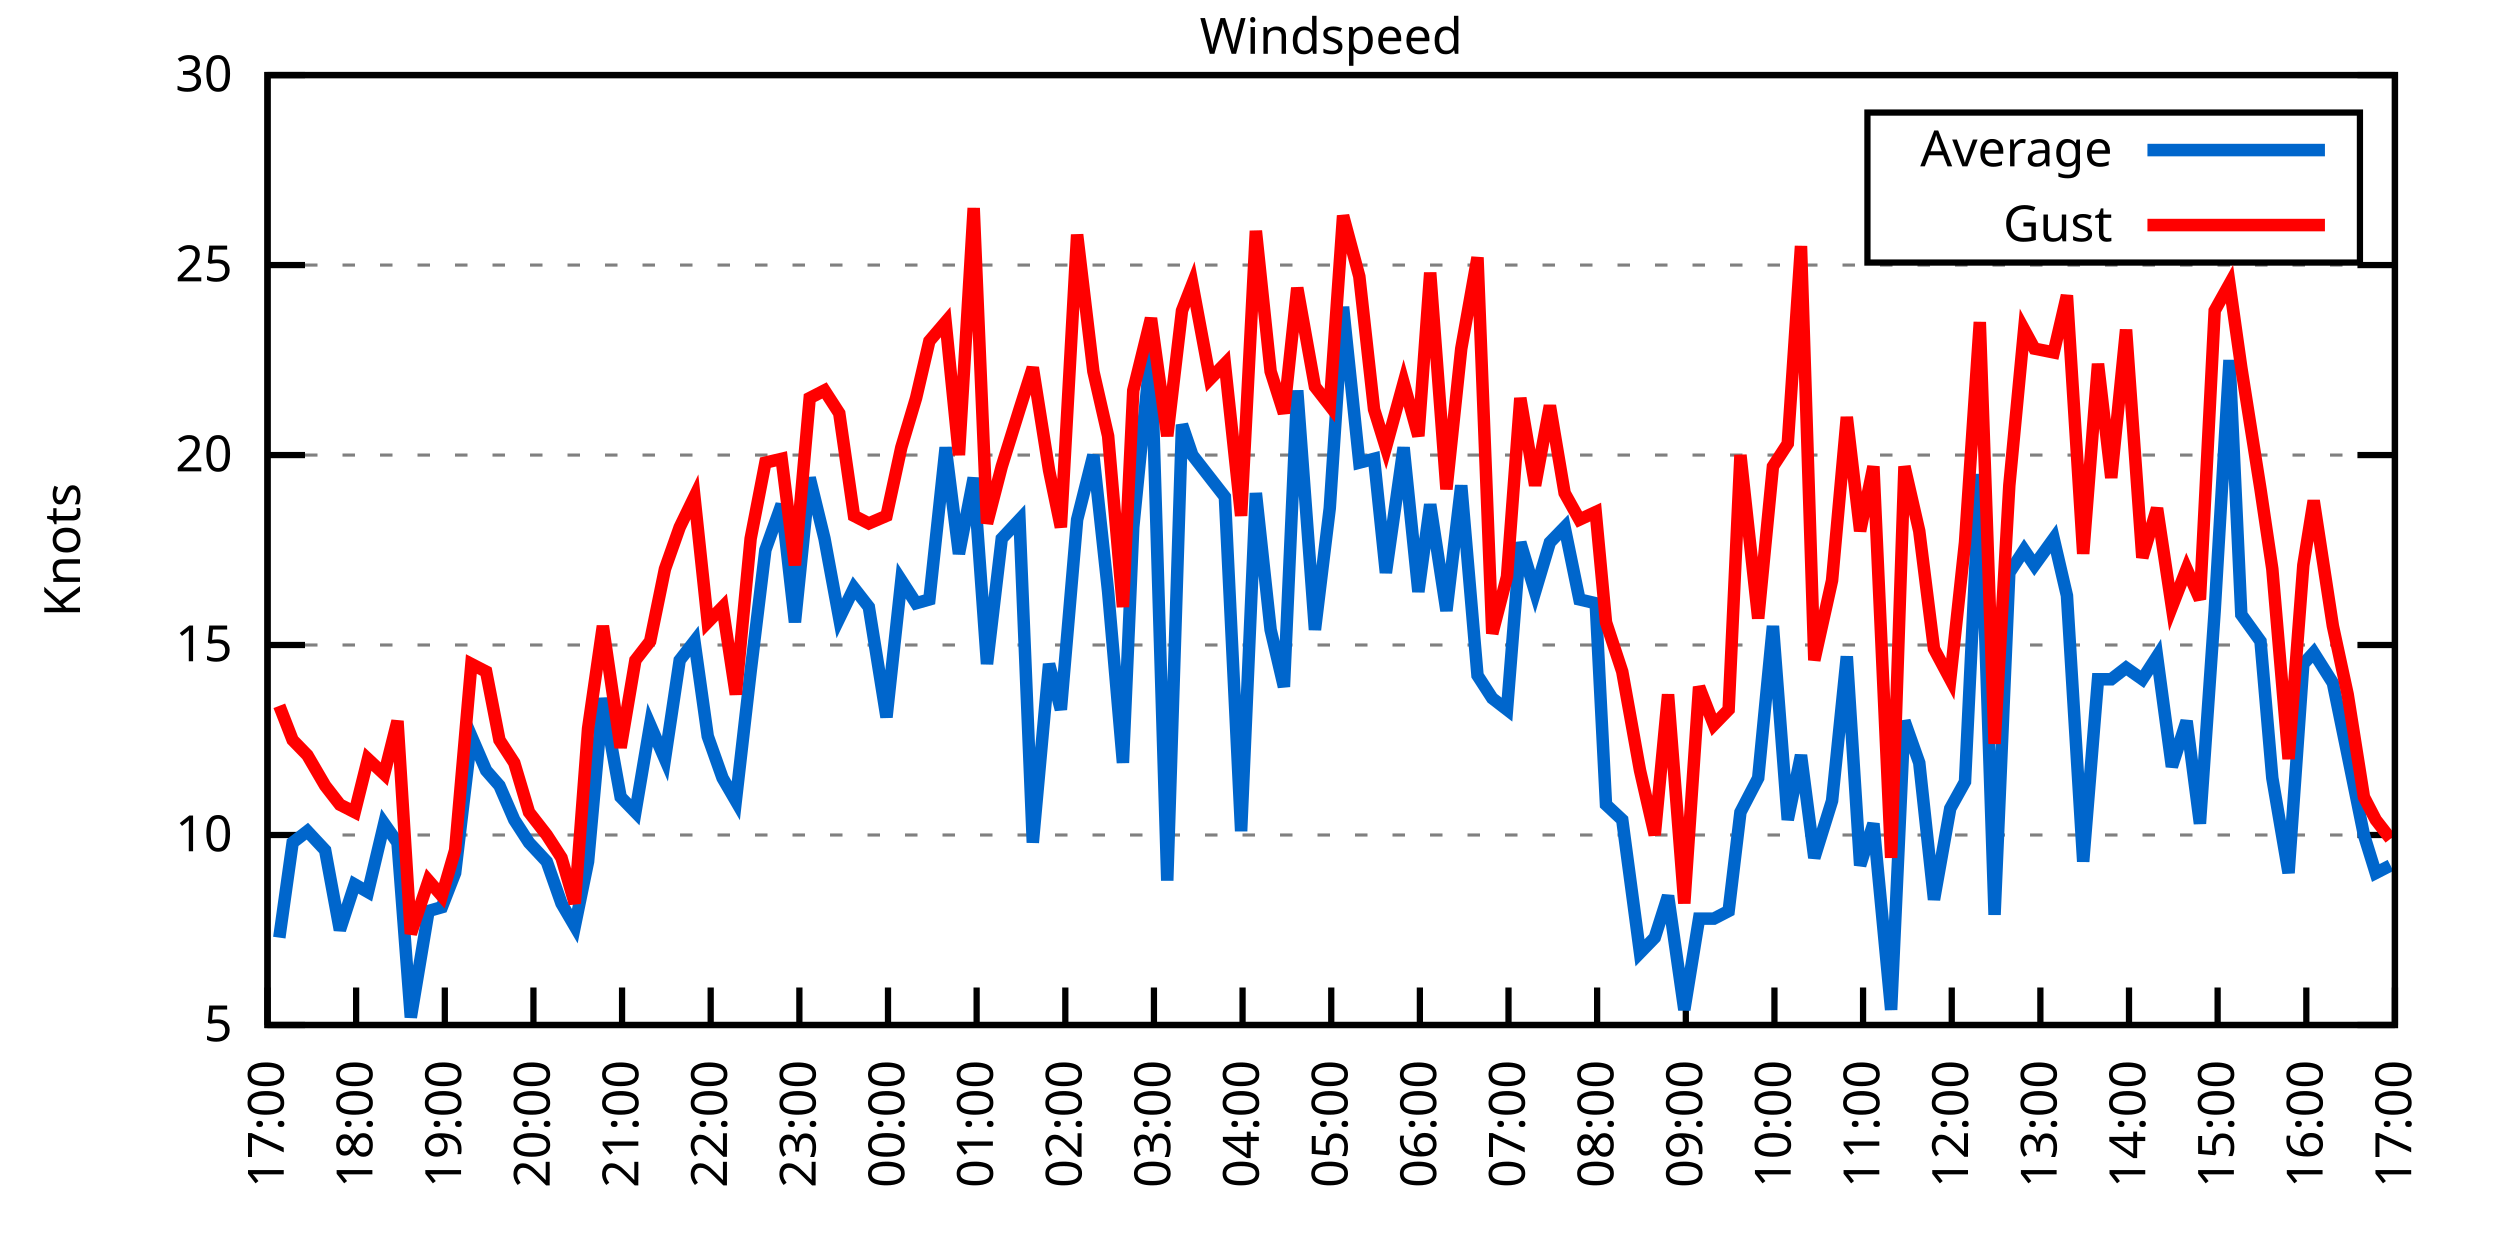
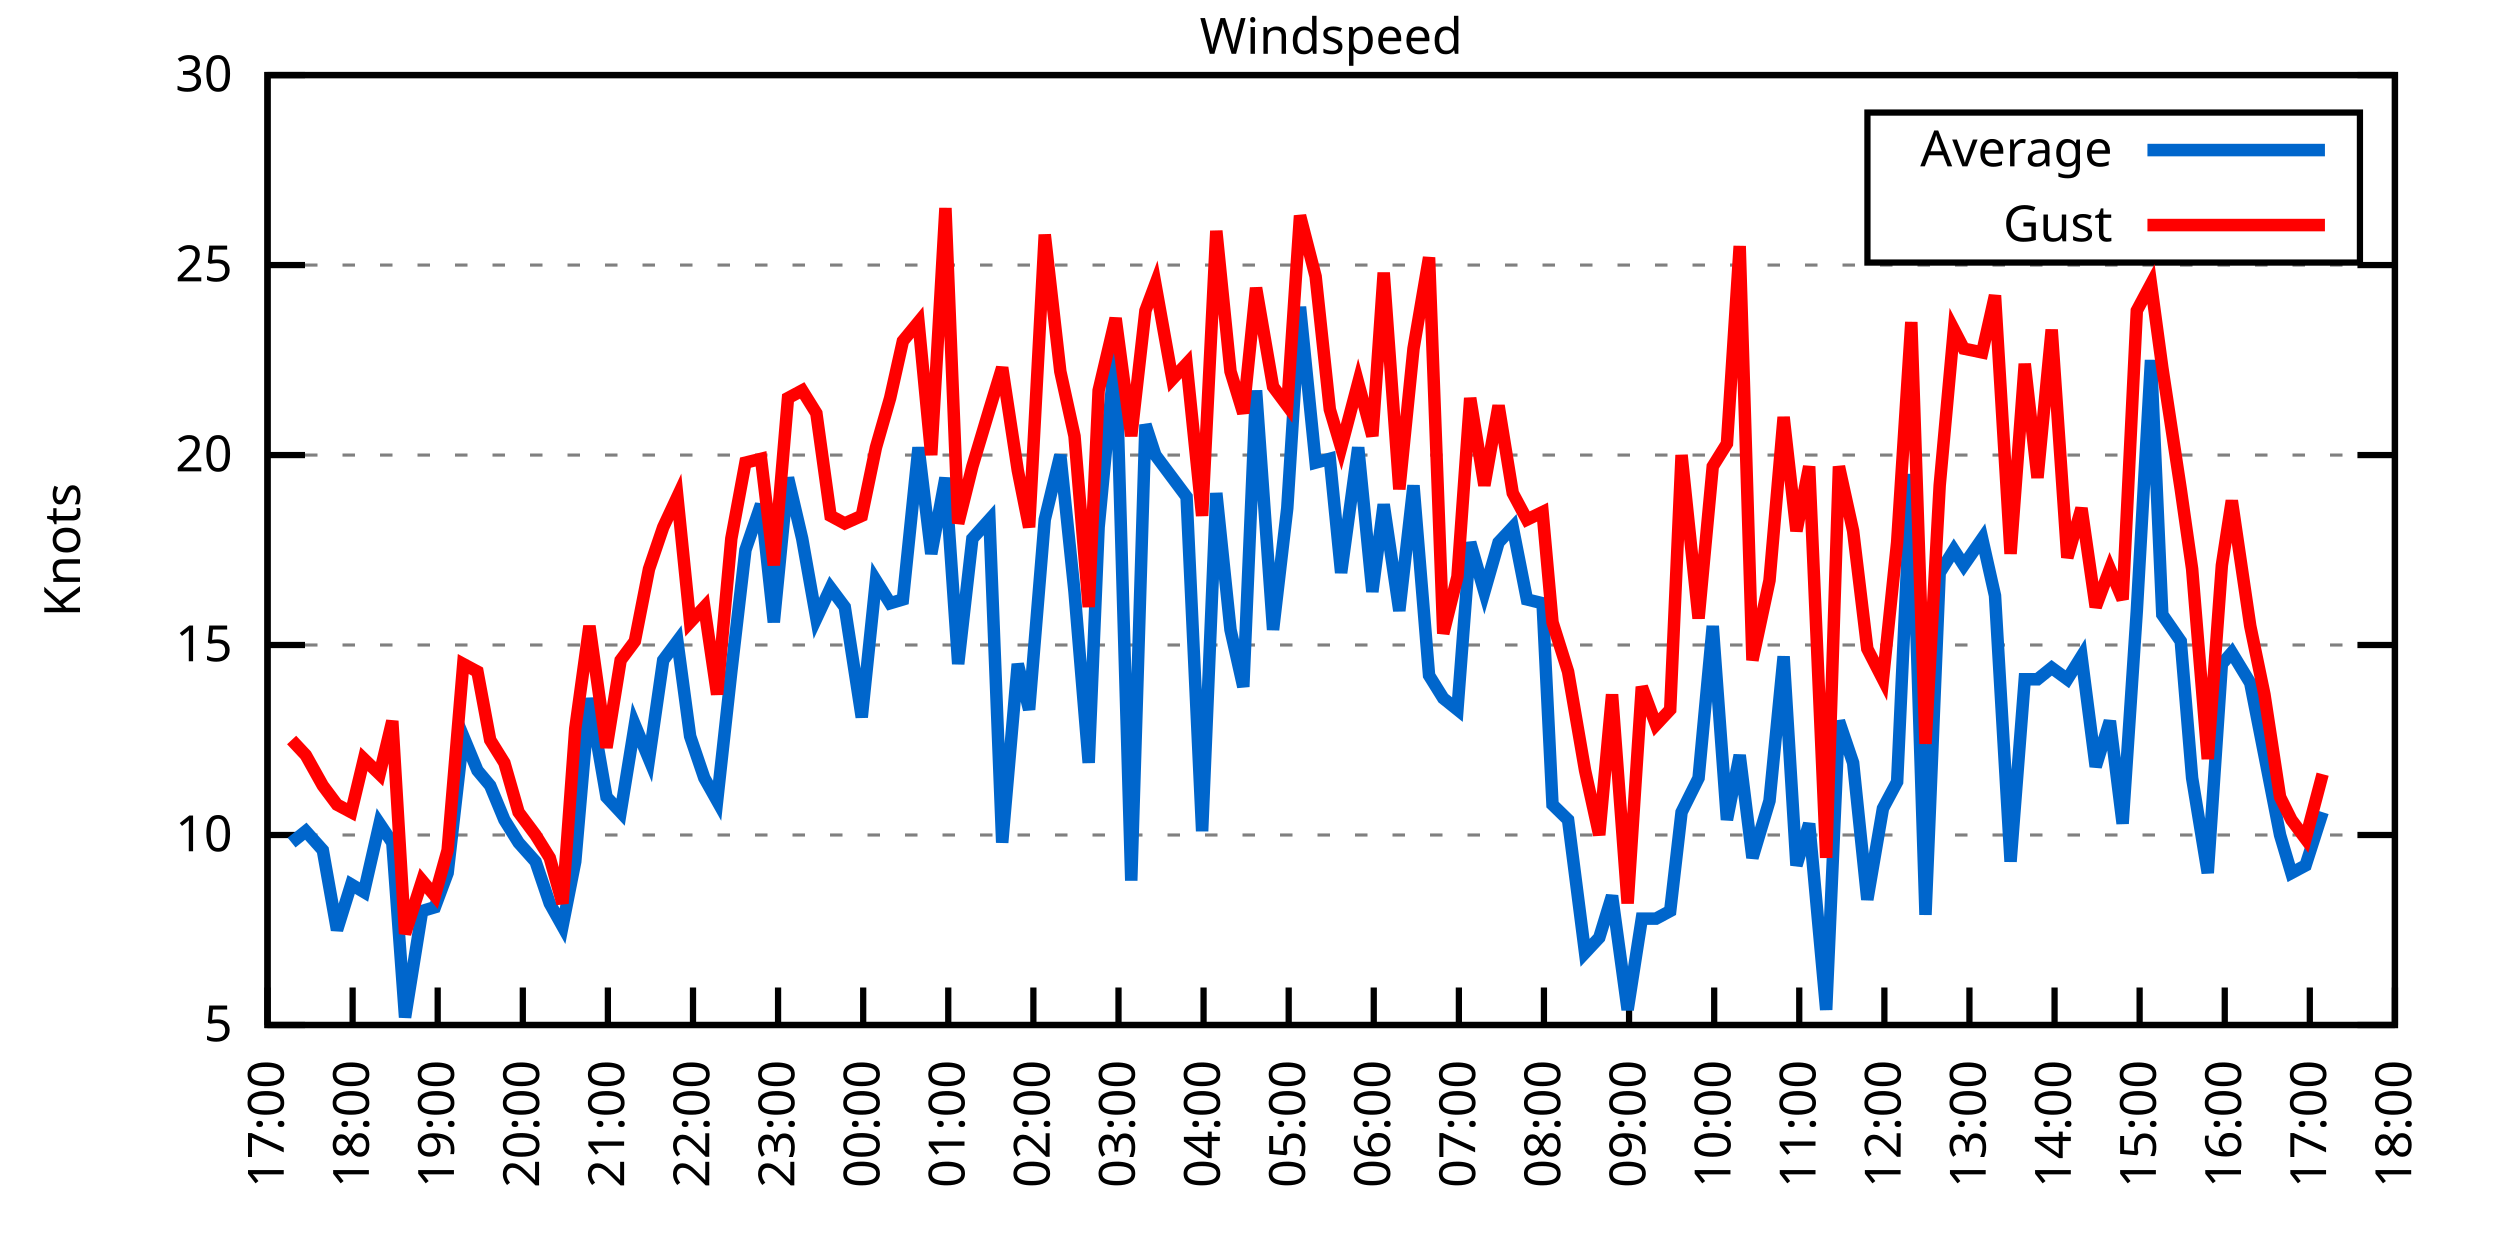
<svg xmlns="http://www.w3.org/2000/svg" xmlns:xlink="http://www.w3.org/1999/xlink" width="400" height="200" viewBox="0 0 400 200">
  <g id="gnuplot_canvas">
    <rect x="0" y="0" width="400" height="200" fill="none" />
    <defs>
      <circle id="gpDot" r="0.5" stroke-width="0.5" stroke="currentColor" />
      <path id="gpPt0" stroke-width="0.333" stroke="currentColor" d="M-1,0 h2 M0,-1 v2" />
      <path id="gpPt1" stroke-width="0.333" stroke="currentColor" d="M-1,-1 L1,1 M1,-1 L-1,1" />
      <path id="gpPt2" stroke-width="0.333" stroke="currentColor" d="M-1,0 L1,0 M0,-1 L0,1 M-1,-1 L1,1 M-1,1 L1,-1" />
      <rect id="gpPt3" stroke-width="0.333" stroke="currentColor" x="-1" y="-1" width="2" height="2" />
      <rect id="gpPt4" stroke-width="0.333" stroke="currentColor" fill="currentColor" x="-1" y="-1" width="2" height="2" />
      <circle id="gpPt5" stroke-width="0.333" stroke="currentColor" cx="0" cy="0" r="1" />
      <use xlink:href="#gpPt5" id="gpPt6" fill="currentColor" stroke="none" />
      <path id="gpPt7" stroke-width="0.333" stroke="currentColor" d="M0,-1.33 L-1.33,0.67 L1.33,0.67 z" />
      <use xlink:href="#gpPt7" id="gpPt8" fill="currentColor" stroke="none" />
      <use xlink:href="#gpPt7" id="gpPt9" stroke="currentColor" transform="rotate(180)" />
      <use xlink:href="#gpPt9" id="gpPt10" fill="currentColor" stroke="none" />
      <use xlink:href="#gpPt3" id="gpPt11" stroke="currentColor" transform="rotate(45)" />
      <use xlink:href="#gpPt11" id="gpPt12" fill="currentColor" stroke="none" />
      <path id="gpPt13" stroke-width="0.333" stroke="currentColor" d="M0,1.330 L1.265,0.411 L0.782,-1.067 L-0.782,-1.076 L-1.265,0.411 z" />
      <use xlink:href="#gpPt13" id="gpPt14" fill="currentColor" stroke="none" />
      <filter id="textbox" filterUnits="objectBoundingBox" x="0" y="0" height="1" width="1">
        <feFlood flood-color="white" flood-opacity="1" result="bgnd" />
        <feComposite in="SourceGraphic" in2="bgnd" operator="atop" />
      </filter>
      <filter id="greybox" filterUnits="objectBoundingBox" x="0" y="0" height="1" width="1">
        <feFlood flood-color="lightgrey" flood-opacity="1" result="grey" />
        <feComposite in="SourceGraphic" in2="grey" operator="atop" />
      </filter>
    </defs>
    <g fill="none" color="white" stroke="currentColor" stroke-width="1.00" stroke-linecap="butt" stroke-linejoin="miter">
</g>
    <g fill="none" color="black" stroke="currentColor" stroke-width="1.00" stroke-linecap="butt" stroke-linejoin="miter">
      <g stroke="none" shape-rendering="crispEdges">
        <polygon fill="rgb(255, 255, 255)" points="42.80,164.00 383.18,164.00 383.18,12.02 42.80,12.02 " />
      </g>
    </g>
    <g fill="none" color="black" stroke="currentColor" stroke-width="1.00" stroke-linecap="butt" stroke-linejoin="miter">
</g>
    <g fill="none" color="black" stroke="black" stroke-width="0.50" stroke-linecap="butt" stroke-linejoin="miter">
</g>
    <g fill="none" color="gray" stroke="currentColor" stroke-width="0.50" stroke-linecap="butt" stroke-linejoin="miter">
      <path stroke="gray" stroke-dasharray="2,4" class="gridline" d="M42.80,164.00 L383.19,164.00  " />
    </g>
    <g fill="none" color="gray" stroke="gray" stroke-width="1.00" stroke-linecap="butt" stroke-linejoin="miter">
</g>
    <g fill="none" color="black" stroke="currentColor" stroke-width="1.00" stroke-linecap="butt" stroke-linejoin="miter">
      <path stroke="black" d="M42.80,164.00 L48.80,164.00 M383.19,164.00 L377.19,164.00  " />
      <g transform="translate(37.20,166.60)" stroke="none" fill="black" font-family="Sans" font-size="8.00" text-anchor="end">
        <text>
          <tspan font-family="Sans"> 5</tspan>
        </text>
      </g>
    </g>
    <g fill="none" color="black" stroke="currentColor" stroke-width="1.00" stroke-linecap="butt" stroke-linejoin="miter">
</g>
    <g fill="none" color="black" stroke="black" stroke-width="0.50" stroke-linecap="butt" stroke-linejoin="miter">
</g>
    <g fill="none" color="gray" stroke="currentColor" stroke-width="0.50" stroke-linecap="butt" stroke-linejoin="miter">
      <path stroke="gray" stroke-dasharray="2,4" class="gridline" d="M42.80,133.60 L383.19,133.60  " />
    </g>
    <g fill="none" color="gray" stroke="gray" stroke-width="1.00" stroke-linecap="butt" stroke-linejoin="miter">
</g>
    <g fill="none" color="black" stroke="currentColor" stroke-width="1.00" stroke-linecap="butt" stroke-linejoin="miter">
      <path stroke="black" d="M42.80,133.60 L48.80,133.60 M383.19,133.60 L377.19,133.60  " />
      <g transform="translate(37.20,136.20)" stroke="none" fill="black" font-family="Sans" font-size="8.00" text-anchor="end">
        <text>
          <tspan font-family="Sans"> 10</tspan>
        </text>
      </g>
    </g>
    <g fill="none" color="black" stroke="currentColor" stroke-width="1.00" stroke-linecap="butt" stroke-linejoin="miter">
</g>
    <g fill="none" color="black" stroke="black" stroke-width="0.50" stroke-linecap="butt" stroke-linejoin="miter">
</g>
    <g fill="none" color="gray" stroke="currentColor" stroke-width="0.50" stroke-linecap="butt" stroke-linejoin="miter">
      <path stroke="gray" stroke-dasharray="2,4" class="gridline" d="M42.80,103.20 L383.19,103.20  " />
    </g>
    <g fill="none" color="gray" stroke="gray" stroke-width="1.00" stroke-linecap="butt" stroke-linejoin="miter">
</g>
    <g fill="none" color="black" stroke="currentColor" stroke-width="1.00" stroke-linecap="butt" stroke-linejoin="miter">
      <path stroke="black" d="M42.80,103.20 L48.80,103.20 M383.19,103.20 L377.19,103.20  " />
      <g transform="translate(37.20,105.80)" stroke="none" fill="black" font-family="Sans" font-size="8.00" text-anchor="end">
        <text>
          <tspan font-family="Sans"> 15</tspan>
        </text>
      </g>
    </g>
    <g fill="none" color="black" stroke="currentColor" stroke-width="1.00" stroke-linecap="butt" stroke-linejoin="miter">
</g>
    <g fill="none" color="black" stroke="black" stroke-width="0.50" stroke-linecap="butt" stroke-linejoin="miter">
</g>
    <g fill="none" color="gray" stroke="currentColor" stroke-width="0.50" stroke-linecap="butt" stroke-linejoin="miter">
      <path stroke="gray" stroke-dasharray="2,4" class="gridline" d="M42.80,72.81 L383.19,72.81  " />
    </g>
    <g fill="none" color="gray" stroke="gray" stroke-width="1.00" stroke-linecap="butt" stroke-linejoin="miter">
</g>
    <g fill="none" color="black" stroke="currentColor" stroke-width="1.00" stroke-linecap="butt" stroke-linejoin="miter">
      <path stroke="black" d="M42.80,72.81 L48.80,72.81 M383.19,72.81 L377.19,72.81  " />
      <g transform="translate(37.20,75.41)" stroke="none" fill="black" font-family="Sans" font-size="8.00" text-anchor="end">
        <text>
          <tspan font-family="Sans"> 20</tspan>
        </text>
      </g>
    </g>
    <g fill="none" color="black" stroke="currentColor" stroke-width="1.00" stroke-linecap="butt" stroke-linejoin="miter">
</g>
    <g fill="none" color="black" stroke="black" stroke-width="0.50" stroke-linecap="butt" stroke-linejoin="miter">
</g>
    <g fill="none" color="gray" stroke="currentColor" stroke-width="0.50" stroke-linecap="butt" stroke-linejoin="miter">
      <path stroke="gray" stroke-dasharray="2,4" class="gridline" d="M42.80,42.41 L383.19,42.41  " />
    </g>
    <g fill="none" color="gray" stroke="gray" stroke-width="1.00" stroke-linecap="butt" stroke-linejoin="miter">
</g>
    <g fill="none" color="black" stroke="currentColor" stroke-width="1.00" stroke-linecap="butt" stroke-linejoin="miter">
      <path stroke="black" d="M42.80,42.41 L48.80,42.41 M383.19,42.41 L377.19,42.41  " />
      <g transform="translate(37.20,45.01)" stroke="none" fill="black" font-family="Sans" font-size="8.00" text-anchor="end">
        <text>
          <tspan font-family="Sans"> 25</tspan>
        </text>
      </g>
    </g>
    <g fill="none" color="black" stroke="currentColor" stroke-width="1.00" stroke-linecap="butt" stroke-linejoin="miter">
</g>
    <g fill="none" color="black" stroke="black" stroke-width="0.50" stroke-linecap="butt" stroke-linejoin="miter">
</g>
    <g fill="none" color="gray" stroke="currentColor" stroke-width="0.50" stroke-linecap="butt" stroke-linejoin="miter">
      <path stroke="gray" stroke-dasharray="2,4" class="gridline" d="M42.80,12.01 L383.19,12.01  " />
    </g>
    <g fill="none" color="gray" stroke="gray" stroke-width="1.00" stroke-linecap="butt" stroke-linejoin="miter">
</g>
    <g fill="none" color="black" stroke="currentColor" stroke-width="1.00" stroke-linecap="butt" stroke-linejoin="miter">
      <path stroke="black" d="M42.80,12.01 L48.80,12.01 M383.19,12.01 L377.19,12.01  " />
      <g transform="translate(37.20,14.61)" stroke="none" fill="black" font-family="Sans" font-size="8.00" text-anchor="end">
        <text>
          <tspan font-family="Sans"> 30</tspan>
        </text>
      </g>
    </g>
    <g fill="none" color="black" stroke="currentColor" stroke-width="1.00" stroke-linecap="butt" stroke-linejoin="miter">
      <path stroke="black" d="M42.80,164.00 L42.80,158.00  " />
      <g transform="translate(45.40,169.60) rotate(270.00)" stroke="none" fill="black" font-family="Sans" font-size="8.00" text-anchor="end">
        <text>
          <tspan font-family="Sans">17:00</tspan>
        </text>
      </g>
    </g>
    <g fill="none" color="black" stroke="currentColor" stroke-width="1.00" stroke-linecap="butt" stroke-linejoin="miter">
-       <path stroke="black" d="M56.98,164.00 L56.98,158.00  " />
-       <g transform="translate(59.58,169.60) rotate(270.00)" stroke="none" fill="black" font-family="Sans" font-size="8.00" text-anchor="end">
+       <path stroke="black" d="M56.42,164.00 L56.42,158.00  " />
+       <g transform="translate(59.02,169.60) rotate(270.00)" stroke="none" fill="black" font-family="Sans" font-size="8.00" text-anchor="end">
        <text>
          <tspan font-family="Sans">18:00</tspan>
        </text>
      </g>
    </g>
    <g fill="none" color="black" stroke="currentColor" stroke-width="1.00" stroke-linecap="butt" stroke-linejoin="miter">
-       <path stroke="black" d="M71.17,164.00 L71.17,158.00  " />
-       <g transform="translate(73.77,169.60) rotate(270.00)" stroke="none" fill="black" font-family="Sans" font-size="8.00" text-anchor="end">
+       <path stroke="black" d="M70.03,164.00 L70.03,158.00  " />
+       <g transform="translate(72.63,169.60) rotate(270.00)" stroke="none" fill="black" font-family="Sans" font-size="8.00" text-anchor="end">
        <text>
          <tspan font-family="Sans">19:00</tspan>
        </text>
      </g>
    </g>
    <g fill="none" color="black" stroke="currentColor" stroke-width="1.00" stroke-linecap="butt" stroke-linejoin="miter">
-       <path stroke="black" d="M85.35,164.00 L85.35,158.00  " />
-       <g transform="translate(87.95,169.60) rotate(270.00)" stroke="none" fill="black" font-family="Sans" font-size="8.00" text-anchor="end">
+       <path stroke="black" d="M83.65,164.00 L83.65,158.00  " />
+       <g transform="translate(86.25,169.60) rotate(270.00)" stroke="none" fill="black" font-family="Sans" font-size="8.00" text-anchor="end">
        <text>
          <tspan font-family="Sans">20:00</tspan>
        </text>
      </g>
    </g>
    <g fill="none" color="black" stroke="currentColor" stroke-width="1.00" stroke-linecap="butt" stroke-linejoin="miter">
-       <path stroke="black" d="M99.53,164.00 L99.53,158.00  " />
-       <g transform="translate(102.13,169.60) rotate(270.00)" stroke="none" fill="black" font-family="Sans" font-size="8.00" text-anchor="end">
+       <path stroke="black" d="M97.26,164.00 L97.26,158.00  " />
+       <g transform="translate(99.86,169.60) rotate(270.00)" stroke="none" fill="black" font-family="Sans" font-size="8.00" text-anchor="end">
        <text>
          <tspan font-family="Sans">21:00</tspan>
        </text>
      </g>
    </g>
    <g fill="none" color="black" stroke="currentColor" stroke-width="1.00" stroke-linecap="butt" stroke-linejoin="miter">
-       <path stroke="black" d="M113.71,164.00 L113.71,158.00  " />
-       <g transform="translate(116.31,169.60) rotate(270.00)" stroke="none" fill="black" font-family="Sans" font-size="8.00" text-anchor="end">
+       <path stroke="black" d="M110.88,164.00 L110.88,158.00  " />
+       <g transform="translate(113.48,169.60) rotate(270.00)" stroke="none" fill="black" font-family="Sans" font-size="8.00" text-anchor="end">
        <text>
          <tspan font-family="Sans">22:00</tspan>
        </text>
      </g>
    </g>
    <g fill="none" color="black" stroke="currentColor" stroke-width="1.00" stroke-linecap="butt" stroke-linejoin="miter">
-       <path stroke="black" d="M127.90,164.00 L127.90,158.00  " />
-       <g transform="translate(130.50,169.60) rotate(270.00)" stroke="none" fill="black" font-family="Sans" font-size="8.00" text-anchor="end">
+       <path stroke="black" d="M124.49,164.00 L124.49,158.00  " />
+       <g transform="translate(127.09,169.60) rotate(270.00)" stroke="none" fill="black" font-family="Sans" font-size="8.00" text-anchor="end">
        <text>
          <tspan font-family="Sans">23:00</tspan>
        </text>
      </g>
    </g>
    <g fill="none" color="black" stroke="currentColor" stroke-width="1.00" stroke-linecap="butt" stroke-linejoin="miter">
-       <path stroke="black" d="M142.08,164.00 L142.08,158.00  " />
-       <g transform="translate(144.68,169.60) rotate(270.00)" stroke="none" fill="black" font-family="Sans" font-size="8.00" text-anchor="end">
+       <path stroke="black" d="M138.11,164.00 L138.11,158.00  " />
+       <g transform="translate(140.71,169.60) rotate(270.00)" stroke="none" fill="black" font-family="Sans" font-size="8.00" text-anchor="end">
        <text>
          <tspan font-family="Sans">00:00</tspan>
        </text>
      </g>
    </g>
    <g fill="none" color="black" stroke="currentColor" stroke-width="1.00" stroke-linecap="butt" stroke-linejoin="miter">
-       <path stroke="black" d="M156.26,164.00 L156.26,158.00  " />
-       <g transform="translate(158.86,169.60) rotate(270.00)" stroke="none" fill="black" font-family="Sans" font-size="8.00" text-anchor="end">
+       <path stroke="black" d="M151.72,164.00 L151.72,158.00  " />
+       <g transform="translate(154.32,169.60) rotate(270.00)" stroke="none" fill="black" font-family="Sans" font-size="8.00" text-anchor="end">
        <text>
          <tspan font-family="Sans">01:00</tspan>
        </text>
      </g>
    </g>
    <g fill="none" color="black" stroke="currentColor" stroke-width="1.00" stroke-linecap="butt" stroke-linejoin="miter">
-       <path stroke="black" d="M170.45,164.00 L170.45,158.00  " />
-       <g transform="translate(173.05,169.60) rotate(270.00)" stroke="none" fill="black" font-family="Sans" font-size="8.00" text-anchor="end">
+       <path stroke="black" d="M165.34,164.00 L165.34,158.00  " />
+       <g transform="translate(167.94,169.60) rotate(270.00)" stroke="none" fill="black" font-family="Sans" font-size="8.00" text-anchor="end">
        <text>
          <tspan font-family="Sans">02:00</tspan>
        </text>
      </g>
    </g>
    <g fill="none" color="black" stroke="currentColor" stroke-width="1.00" stroke-linecap="butt" stroke-linejoin="miter">
-       <path stroke="black" d="M184.63,164.00 L184.63,158.00  " />
-       <g transform="translate(187.23,169.60) rotate(270.00)" stroke="none" fill="black" font-family="Sans" font-size="8.00" text-anchor="end">
+       <path stroke="black" d="M178.96,164.00 L178.96,158.00  " />
+       <g transform="translate(181.56,169.60) rotate(270.00)" stroke="none" fill="black" font-family="Sans" font-size="8.00" text-anchor="end">
        <text>
          <tspan font-family="Sans">03:00</tspan>
        </text>
      </g>
    </g>
    <g fill="none" color="black" stroke="currentColor" stroke-width="1.00" stroke-linecap="butt" stroke-linejoin="miter">
-       <path stroke="black" d="M198.81,164.00 L198.81,158.00  " />
-       <g transform="translate(201.41,169.60) rotate(270.00)" stroke="none" fill="black" font-family="Sans" font-size="8.00" text-anchor="end">
+       <path stroke="black" d="M192.57,164.00 L192.57,158.00  " />
+       <g transform="translate(195.17,169.60) rotate(270.00)" stroke="none" fill="black" font-family="Sans" font-size="8.00" text-anchor="end">
        <text>
          <tspan font-family="Sans">04:00</tspan>
        </text>
      </g>
    </g>
    <g fill="none" color="black" stroke="currentColor" stroke-width="1.00" stroke-linecap="butt" stroke-linejoin="miter">
-       <path stroke="black" d="M213.00,164.00 L213.00,158.00  " />
-       <g transform="translate(215.60,169.60) rotate(270.00)" stroke="none" fill="black" font-family="Sans" font-size="8.00" text-anchor="end">
+       <path stroke="black" d="M206.19,164.00 L206.19,158.00  " />
+       <g transform="translate(208.79,169.60) rotate(270.00)" stroke="none" fill="black" font-family="Sans" font-size="8.00" text-anchor="end">
        <text>
          <tspan font-family="Sans">05:00</tspan>
        </text>
      </g>
    </g>
    <g fill="none" color="black" stroke="currentColor" stroke-width="1.00" stroke-linecap="butt" stroke-linejoin="miter">
-       <path stroke="black" d="M227.18,164.00 L227.18,158.00  " />
-       <g transform="translate(229.78,169.60) rotate(270.00)" stroke="none" fill="black" font-family="Sans" font-size="8.00" text-anchor="end">
+       <path stroke="black" d="M219.80,164.00 L219.80,158.00  " />
+       <g transform="translate(222.40,169.60) rotate(270.00)" stroke="none" fill="black" font-family="Sans" font-size="8.00" text-anchor="end">
        <text>
          <tspan font-family="Sans">06:00</tspan>
        </text>
      </g>
    </g>
    <g fill="none" color="black" stroke="currentColor" stroke-width="1.00" stroke-linecap="butt" stroke-linejoin="miter">
-       <path stroke="black" d="M241.36,164.00 L241.36,158.00  " />
-       <g transform="translate(243.96,169.60) rotate(270.00)" stroke="none" fill="black" font-family="Sans" font-size="8.00" text-anchor="end">
+       <path stroke="black" d="M233.42,164.00 L233.42,158.00  " />
+       <g transform="translate(236.02,169.60) rotate(270.00)" stroke="none" fill="black" font-family="Sans" font-size="8.00" text-anchor="end">
        <text>
          <tspan font-family="Sans">07:00</tspan>
        </text>
      </g>
    </g>
    <g fill="none" color="black" stroke="currentColor" stroke-width="1.00" stroke-linecap="butt" stroke-linejoin="miter">
-       <path stroke="black" d="M255.54,164.00 L255.54,158.00  " />
-       <g transform="translate(258.14,169.60) rotate(270.00)" stroke="none" fill="black" font-family="Sans" font-size="8.00" text-anchor="end">
+       <path stroke="black" d="M247.03,164.00 L247.03,158.00  " />
+       <g transform="translate(249.63,169.60) rotate(270.00)" stroke="none" fill="black" font-family="Sans" font-size="8.00" text-anchor="end">
        <text>
          <tspan font-family="Sans">08:00</tspan>
        </text>
      </g>
    </g>
    <g fill="none" color="black" stroke="currentColor" stroke-width="1.00" stroke-linecap="butt" stroke-linejoin="miter">
-       <path stroke="black" d="M269.73,164.00 L269.73,158.00  " />
-       <g transform="translate(272.33,169.60) rotate(270.00)" stroke="none" fill="black" font-family="Sans" font-size="8.00" text-anchor="end">
+       <path stroke="black" d="M260.65,164.00 L260.65,158.00  " />
+       <g transform="translate(263.25,169.60) rotate(270.00)" stroke="none" fill="black" font-family="Sans" font-size="8.00" text-anchor="end">
        <text>
          <tspan font-family="Sans">09:00</tspan>
        </text>
      </g>
    </g>
    <g fill="none" color="black" stroke="currentColor" stroke-width="1.00" stroke-linecap="butt" stroke-linejoin="miter">
-       <path stroke="black" d="M283.91,164.00 L283.91,158.00  " />
-       <g transform="translate(286.51,169.60) rotate(270.00)" stroke="none" fill="black" font-family="Sans" font-size="8.00" text-anchor="end">
+       <path stroke="black" d="M274.27,164.00 L274.27,158.00  " />
+       <g transform="translate(276.87,169.60) rotate(270.00)" stroke="none" fill="black" font-family="Sans" font-size="8.00" text-anchor="end">
        <text>
          <tspan font-family="Sans">10:00</tspan>
        </text>
      </g>
    </g>
    <g fill="none" color="black" stroke="currentColor" stroke-width="1.00" stroke-linecap="butt" stroke-linejoin="miter">
-       <path stroke="black" d="M298.09,164.00 L298.09,158.00  " />
-       <g transform="translate(300.69,169.60) rotate(270.00)" stroke="none" fill="black" font-family="Sans" font-size="8.00" text-anchor="end">
+       <path stroke="black" d="M287.88,164.00 L287.88,158.00  " />
+       <g transform="translate(290.48,169.60) rotate(270.00)" stroke="none" fill="black" font-family="Sans" font-size="8.00" text-anchor="end">
        <text>
          <tspan font-family="Sans">11:00</tspan>
        </text>
      </g>
    </g>
    <g fill="none" color="black" stroke="currentColor" stroke-width="1.00" stroke-linecap="butt" stroke-linejoin="miter">
-       <path stroke="black" d="M312.28,164.00 L312.28,158.00  " />
-       <g transform="translate(314.88,169.60) rotate(270.00)" stroke="none" fill="black" font-family="Sans" font-size="8.00" text-anchor="end">
+       <path stroke="black" d="M301.50,164.00 L301.50,158.00  " />
+       <g transform="translate(304.10,169.60) rotate(270.00)" stroke="none" fill="black" font-family="Sans" font-size="8.00" text-anchor="end">
        <text>
          <tspan font-family="Sans">12:00</tspan>
        </text>
      </g>
    </g>
    <g fill="none" color="black" stroke="currentColor" stroke-width="1.00" stroke-linecap="butt" stroke-linejoin="miter">
-       <path stroke="black" d="M326.46,164.00 L326.46,158.00  " />
-       <g transform="translate(329.06,169.60) rotate(270.00)" stroke="none" fill="black" font-family="Sans" font-size="8.00" text-anchor="end">
+       <path stroke="black" d="M315.11,164.00 L315.11,158.00  " />
+       <g transform="translate(317.71,169.60) rotate(270.00)" stroke="none" fill="black" font-family="Sans" font-size="8.00" text-anchor="end">
        <text>
          <tspan font-family="Sans">13:00</tspan>
        </text>
      </g>
    </g>
    <g fill="none" color="black" stroke="currentColor" stroke-width="1.00" stroke-linecap="butt" stroke-linejoin="miter">
-       <path stroke="black" d="M340.64,164.00 L340.64,158.00  " />
-       <g transform="translate(343.24,169.60) rotate(270.00)" stroke="none" fill="black" font-family="Sans" font-size="8.00" text-anchor="end">
+       <path stroke="black" d="M328.73,164.00 L328.73,158.00  " />
+       <g transform="translate(331.33,169.60) rotate(270.00)" stroke="none" fill="black" font-family="Sans" font-size="8.00" text-anchor="end">
        <text>
          <tspan font-family="Sans">14:00</tspan>
        </text>
      </g>
    </g>
    <g fill="none" color="black" stroke="currentColor" stroke-width="1.00" stroke-linecap="butt" stroke-linejoin="miter">
-       <path stroke="black" d="M354.82,164.00 L354.82,158.00  " />
-       <g transform="translate(357.42,169.60) rotate(270.00)" stroke="none" fill="black" font-family="Sans" font-size="8.00" text-anchor="end">
+       <path stroke="black" d="M342.34,164.00 L342.34,158.00  " />
+       <g transform="translate(344.94,169.60) rotate(270.00)" stroke="none" fill="black" font-family="Sans" font-size="8.00" text-anchor="end">
        <text>
          <tspan font-family="Sans">15:00</tspan>
        </text>
      </g>
    </g>
    <g fill="none" color="black" stroke="currentColor" stroke-width="1.00" stroke-linecap="butt" stroke-linejoin="miter">
-       <path stroke="black" d="M369.01,164.00 L369.01,158.00  " />
-       <g transform="translate(371.61,169.60) rotate(270.00)" stroke="none" fill="black" font-family="Sans" font-size="8.00" text-anchor="end">
+       <path stroke="black" d="M355.96,164.00 L355.96,158.00  " />
+       <g transform="translate(358.56,169.60) rotate(270.00)" stroke="none" fill="black" font-family="Sans" font-size="8.00" text-anchor="end">
        <text>
          <tspan font-family="Sans">16:00</tspan>
+         </text>
+       </g>
+     </g>
+     <g fill="none" color="black" stroke="currentColor" stroke-width="1.00" stroke-linecap="butt" stroke-linejoin="miter">
+       <path stroke="black" d="M369.57,164.00 L369.57,158.00  " />
+       <g transform="translate(372.17,169.60) rotate(270.00)" stroke="none" fill="black" font-family="Sans" font-size="8.00" text-anchor="end">
+         <text>
+           <tspan font-family="Sans">17:00</tspan>
        </text>
      </g>
    </g>
    <g fill="none" color="black" stroke="currentColor" stroke-width="1.00" stroke-linecap="butt" stroke-linejoin="miter">
      <path stroke="black" d="M383.19,164.00 L383.19,158.00  " />
      <g transform="translate(385.79,169.60) rotate(270.00)" stroke="none" fill="black" font-family="Sans" font-size="8.00" text-anchor="end">
        <text>
-           <tspan font-family="Sans">17:00</tspan>
+           <tspan font-family="Sans">18:00</tspan>
        </text>
      </g>
    </g>
    <g fill="none" color="black" stroke="currentColor" stroke-width="1.00" stroke-linecap="butt" stroke-linejoin="miter">
</g>
    <g fill="none" color="black" stroke="currentColor" stroke-width="1.00" stroke-linecap="butt" stroke-linejoin="miter">
      <path stroke="black" d="M42.80,12.01 L42.80,164.00 L383.19,164.00 L383.19,12.01 L42.80,12.01 Z  " />
    </g>
    <g fill="none" color="black" stroke="currentColor" stroke-width="1.00" stroke-linecap="butt" stroke-linejoin="miter">
</g>
    <g fill="none" color="black" stroke="currentColor" stroke-width="1.00" stroke-linecap="butt" stroke-linejoin="miter">
      <path stroke="black" d="M298.79,42.01 L298.79,18.01 L377.59,18.01 L377.59,42.01 L298.79,42.01 Z  " />
    </g>
    <g id="Windspeed_plot_1">
      <g fill="none" color="white" stroke="black" stroke-width="2.00" stroke-linecap="butt" stroke-linejoin="miter">
</g>
      <g fill="none" color="black" stroke="currentColor" stroke-width="2.00" stroke-linecap="butt" stroke-linejoin="miter">
        <g transform="translate(337.99,26.61)" stroke="none" fill="black" font-family="Sans" font-size="8.00" text-anchor="end">
          <text>
            <tspan font-family="Sans">Average</tspan>
          </text>
        </g>
      </g>
      <g fill="none" color="black" stroke="currentColor" stroke-width="2.00" stroke-linecap="butt" stroke-linejoin="miter">
-         <path stroke="rgb(  0, 102, 204)" d="M343.59,24.01 L371.99,24.01 M44.69,150.02 L46.82,134.82 L49.18,132.99 L52.02,136.03 L54.38,148.80 L56.75,141.51   L58.87,142.72 L61.47,131.78 L63.60,134.82 L65.73,162.78 L68.57,145.76 L70.69,145.15 L72.82,139.68 L75.42,117.80   L77.78,123.27 L79.91,125.70 L82.28,131.17 L84.64,134.82 L87.48,137.86 L89.84,144.55 L91.97,148.19 L94.09,137.86   L96.46,111.72 L99.30,127.52 L101.66,129.95 L104.02,115.97 L106.39,121.44 L108.75,105.64 L111.11,102.60 L113.24,117.80   L115.61,124.48 L117.73,128.13 L120.10,107.46 L122.46,88.00 L125.06,80.71 L127.19,99.56 L129.55,76.45 L131.92,86.18   L134.28,98.95 L136.64,94.08 L139.01,97.12 L141.84,114.76 L144.21,92.87 L146.57,96.52 L148.70,95.91 L151.30,71.59   L153.43,88.61 L155.79,76.45 L157.92,106.24 L160.28,86.18 L163.12,83.14 L165.25,134.82 L167.85,106.24 L169.74,113.54   L172.34,83.14 L174.94,72.81 L177.30,94.69 L179.67,122.05 L181.32,84.36 L184.16,55.78 L186.76,140.90 L189.12,67.94   L190.78,72.81 L193.61,76.45 L195.98,79.49 L198.58,132.99 L200.94,78.89 L203.30,100.77 L205.43,109.89 L207.56,62.47   L210.39,100.77 L212.76,81.32 L214.89,49.10 L217.49,74.02 L219.85,73.41 L221.74,91.65 L224.58,71.59 L226.94,94.69   L228.83,80.71 L231.43,97.73 L233.80,77.67 L236.40,108.07 L238.76,111.72 L241.12,113.54 L243.25,86.79 L245.62,94.69   L247.98,86.79 L250.34,84.36 L252.71,95.91 L255.31,96.52 L256.96,128.74 L259.56,131.17 L262.40,152.45 L264.76,150.02   L266.89,143.33 L269.49,161.57 L271.85,146.98 L274.22,146.98 L276.58,145.76 L278.47,129.95 L281.31,124.48 L283.67,100.16   L286.04,131.17 L288.16,120.83 L290.29,137.25 L293.13,128.13 L295.49,105.03 L297.62,138.47 L299.75,131.78 L302.58,161.57   L304.71,115.36 L307.08,122.05 L309.44,143.94 L312.04,129.35 L314.40,125.09 L316.77,75.85 L319.13,146.37 L321.49,91.65   L323.86,88.00 L325.51,90.44 L328.59,86.18 L330.71,95.30 L333.31,137.86 L335.68,108.68 L337.80,108.68 L340.17,106.85   L342.77,108.68 L345.13,105.03 L347.50,122.66 L349.86,115.36 L351.99,131.78 L354.35,97.73 L356.72,57.61 L358.61,98.34   L361.68,102.60 L363.57,124.48 L366.17,139.68 L368.53,106.24 L370.19,104.42 L373.26,109.28 L375.63,120.83 L378.23,133.60   L380.12,139.68 L382.48,138.47  " />
+         <path stroke="rgb(  0, 102, 204)" d="M343.59,24.01 L371.99,24.01 M46.66,134.82 L48.93,132.99 L51.65,136.03 L53.92,148.80 L56.19,141.51 L58.23,142.72   L60.73,131.78 L62.77,134.82 L64.81,162.78 L67.54,145.76 L69.58,145.15 L71.62,139.68 L74.12,117.80 L76.39,123.27   L78.43,125.70 L80.70,131.17 L82.97,134.82 L85.69,137.86 L87.96,144.55 L90.00,148.19 L92.04,137.86 L94.31,111.72   L97.04,127.52 L99.30,129.95 L101.57,115.97 L103.84,121.44 L106.11,105.64 L108.38,102.60 L110.42,117.80 L112.69,124.48   L114.74,128.13 L117.01,107.46 L119.27,88.00 L121.77,80.71 L123.81,99.56 L126.08,76.45 L128.35,86.18 L130.62,98.95   L132.89,94.08 L135.16,97.12 L137.88,114.76 L140.15,92.87 L142.42,96.52 L144.46,95.91 L146.96,71.59 L149.00,88.61   L151.27,76.45 L153.31,106.24 L155.58,86.18 L158.31,83.14 L160.35,134.82 L162.84,106.24 L164.66,113.54 L167.16,83.14   L169.65,72.81 L171.92,94.69 L174.19,122.05 L175.78,84.36 L178.50,55.78 L181.00,140.90 L183.27,67.94 L184.86,72.81   L187.58,76.45 L189.85,79.49 L192.34,132.99 L194.61,78.89 L196.88,100.77 L198.93,109.89 L200.97,62.47 L203.69,100.77   L205.96,81.32 L208.00,49.10 L210.50,74.02 L212.77,73.41 L214.58,91.65 L217.31,71.59 L219.58,94.69 L221.39,80.71   L223.89,97.73 L226.16,77.67 L228.65,108.07 L230.92,111.72 L233.19,113.54 L235.23,86.79 L237.50,94.69 L239.77,86.79   L242.04,84.36 L244.31,95.91 L246.81,96.52 L248.40,128.74 L250.89,131.17 L253.61,152.45 L255.88,150.02 L257.93,143.33   L260.42,161.57 L262.69,146.98 L264.96,146.98 L267.23,145.76 L269.05,129.95 L271.77,124.48 L274.04,100.16 L276.31,131.17   L278.35,120.83 L280.39,137.25 L283.12,128.13 L285.38,105.03 L287.43,138.47 L289.47,131.78 L292.19,161.57 L294.23,115.36   L296.50,122.05 L298.77,143.94 L301.27,129.35 L303.54,125.09 L305.81,75.85 L308.08,146.37 L310.35,91.65 L312.62,88.00   L314.20,90.44 L317.15,86.18 L319.20,95.30 L321.69,137.86 L323.96,108.68 L326.00,108.68 L328.27,106.85 L330.77,108.68   L333.04,105.03 L335.31,122.66 L337.58,115.36 L339.62,131.78 L341.89,97.73 L344.16,57.61 L345.97,98.34 L348.92,102.60   L350.74,124.48 L353.24,139.68 L355.50,106.24 L357.09,104.42 L360.04,109.28 L362.31,120.83 L364.81,133.60 L366.62,139.68   L368.89,138.47 L371.62,129.95  " />
      </g>
    </g>
    <g id="Windspeed_plot_2">
      <g fill="none" color="black" stroke="currentColor" stroke-width="2.00" stroke-linecap="butt" stroke-linejoin="miter">
        <g transform="translate(337.99,38.61)" stroke="none" fill="black" font-family="Sans" font-size="8.00" text-anchor="end">
          <text>
            <tspan font-family="Sans">Gust</tspan>
          </text>
        </g>
      </g>
      <g fill="none" color="black" stroke="currentColor" stroke-width="2.00" stroke-linecap="butt" stroke-linejoin="miter">
-         <path stroke="rgb(255,   0,   0)" d="M343.59,36.01 L371.99,36.01 M44.69,112.93 L46.82,118.40 L49.18,120.83 L52.02,125.70 L54.38,128.74 L56.75,129.95   L58.87,121.44 L61.47,123.87 L63.60,115.36 L65.73,149.41 L68.57,140.90 L70.69,143.33 L72.82,136.03 L75.42,106.24   L77.78,107.46 L79.91,118.40 L82.28,122.05 L84.64,129.95 L87.48,133.60 L89.84,137.25 L91.97,144.55 L94.09,116.58   L96.46,100.16 L99.30,119.62 L101.66,105.64 L104.02,102.60 L106.39,91.04 L108.75,84.36 L111.11,79.49 L113.24,99.56   L115.61,97.12 L117.73,111.11 L120.10,86.18 L122.46,74.02 L125.06,73.41 L127.19,90.44 L129.55,63.69 L131.92,62.47   L134.28,66.12 L136.64,82.53 L139.01,83.75 L141.84,82.53 L144.21,71.59 L146.57,63.69 L148.70,54.57 L151.30,51.53   L153.43,72.81 L155.79,33.29 L157.92,83.75 L160.28,74.63 L163.12,65.51 L165.25,58.82 L167.85,75.24 L169.74,84.36   L172.34,37.54 L174.94,59.43 L177.30,69.77 L179.67,97.12 L181.32,62.47 L184.16,50.92 L186.76,69.77 L189.12,49.70   L190.78,45.45 L193.61,60.65 L195.98,58.21 L198.58,82.53 L200.94,36.94 L203.30,59.43 L205.43,66.12 L207.56,46.06   L210.39,61.86 L212.76,64.90 L214.89,34.50 L217.49,44.23 L219.85,65.51 L221.74,71.59 L224.58,61.25 L226.94,69.77   L228.83,43.62 L231.43,78.28 L233.80,55.78 L236.40,41.19 L238.76,101.38 L241.12,92.26 L243.25,63.69 L245.62,77.67   L247.98,64.90 L250.34,78.89 L252.71,83.14 L255.31,81.93 L256.96,99.56 L259.56,107.46 L262.40,123.27 L264.76,133.60   L266.89,111.11 L269.49,144.55 L271.85,109.89 L274.22,115.97 L276.58,113.54 L278.47,72.81 L281.31,98.95 L283.67,74.63   L286.04,70.98 L288.16,39.37 L290.29,105.64 L293.13,92.87 L295.49,66.73 L297.62,84.97 L299.75,74.63 L302.58,137.25   L304.71,74.63 L307.08,84.97 L309.44,103.81 L312.04,108.68 L314.40,86.79 L316.77,51.53 L319.13,119.01 L321.49,77.67   L323.86,52.74 L325.51,55.78 L328.59,56.39 L330.71,47.27 L333.31,88.61 L335.68,58.21 L337.80,76.45 L340.17,52.74   L342.77,89.22 L345.13,81.32 L347.50,97.12 L349.86,91.04 L351.99,95.91 L354.35,49.70 L356.72,45.45 L358.61,58.82   L361.68,78.28 L363.57,91.04 L366.17,121.44 L368.53,90.44 L370.19,80.10 L373.26,100.16 L375.63,111.11 L378.23,127.52   L380.12,131.17 L382.48,134.21  " />
+         <path stroke="rgb(255,   0,   0)" d="M343.59,36.01 L371.99,36.01 M46.66,118.40 L48.93,120.83 L51.65,125.70 L53.92,128.74 L56.19,129.95 L58.23,121.44   L60.73,123.87 L62.77,115.36 L64.81,149.41 L67.54,140.90 L69.58,143.33 L71.62,136.03 L74.12,106.24 L76.39,107.46   L78.43,118.40 L80.70,122.05 L82.97,129.95 L85.69,133.60 L87.96,137.25 L90.00,144.55 L92.04,116.58 L94.31,100.16   L97.04,119.62 L99.30,105.64 L101.57,102.60 L103.84,91.04 L106.11,84.36 L108.38,79.49 L110.42,99.56 L112.69,97.12   L114.74,111.11 L117.01,86.18 L119.27,74.02 L121.77,73.41 L123.81,90.44 L126.08,63.69 L128.35,62.47 L130.62,66.12   L132.89,82.53 L135.16,83.75 L137.88,82.53 L140.15,71.59 L142.42,63.69 L144.46,54.57 L146.96,51.53 L149.00,72.81   L151.27,33.29 L153.31,83.75 L155.58,74.63 L158.31,65.51 L160.35,58.82 L162.84,75.24 L164.66,84.36 L167.16,37.54   L169.65,59.43 L171.92,69.77 L174.19,97.12 L175.78,62.47 L178.50,50.92 L181.00,69.77 L183.27,49.70 L184.86,45.45   L187.58,60.65 L189.85,58.21 L192.34,82.53 L194.61,36.94 L196.88,59.43 L198.93,66.12 L200.97,46.06 L203.69,61.86   L205.96,64.90 L208.00,34.50 L210.50,44.23 L212.77,65.51 L214.58,71.59 L217.31,61.25 L219.58,69.77 L221.39,43.62   L223.89,78.28 L226.16,55.78 L228.65,41.19 L230.92,101.38 L233.19,92.26 L235.23,63.69 L237.50,77.67 L239.77,64.90   L242.04,78.89 L244.31,83.14 L246.81,81.93 L248.40,99.56 L250.89,107.46 L253.61,123.27 L255.88,133.60 L257.93,111.11   L260.42,144.55 L262.69,109.89 L264.96,115.97 L267.23,113.54 L269.05,72.81 L271.77,98.95 L274.04,74.63 L276.31,70.98   L278.35,39.37 L280.39,105.64 L283.12,92.87 L285.38,66.73 L287.43,84.97 L289.47,74.63 L292.19,137.25 L294.23,74.63   L296.50,84.97 L298.77,103.81 L301.27,108.68 L303.54,86.79 L305.81,51.53 L308.08,119.01 L310.35,77.67 L312.62,52.74   L314.20,55.78 L317.15,56.39 L319.20,47.27 L321.69,88.61 L323.96,58.21 L326.00,76.45 L328.27,52.74 L330.77,89.22   L333.04,81.32 L335.31,97.12 L337.58,91.04 L339.62,95.91 L341.89,49.70 L344.16,45.45 L345.97,58.82 L348.92,78.28   L350.74,91.04 L353.24,121.44 L355.50,90.44 L357.09,80.10 L360.04,100.16 L362.31,111.11 L364.81,127.52 L366.62,131.17   L368.89,134.21 L371.62,123.87  " />
      </g>
    </g>
    <g fill="none" color="black" stroke="currentColor" stroke-width="2.00" stroke-linecap="butt" stroke-linejoin="miter">
</g>
    <g fill="none" color="black" stroke="black" stroke-width="1.00" stroke-linecap="butt" stroke-linejoin="miter">
</g>
    <g fill="none" color="black" stroke="currentColor" stroke-width="1.00" stroke-linecap="butt" stroke-linejoin="miter">
      <path stroke="black" d="M42.80,12.01 L42.80,164.00 L383.19,164.00 L383.19,12.01 L42.80,12.01 Z  " />
      <g transform="translate(12.80,88.01) rotate(270.00)" stroke="none" fill="black" font-family="Sans" font-size="8.00" text-anchor="middle">
        <text>
          <tspan font-family="Sans">Knots</tspan>
        </text>
      </g>
    </g>
    <g fill="none" color="black" stroke="currentColor" stroke-width="1.00" stroke-linecap="butt" stroke-linejoin="miter">
</g>
    <g fill="none" color="black" stroke="currentColor" stroke-width="1.00" stroke-linecap="butt" stroke-linejoin="miter">
      <g transform="translate(212.99,8.61)" stroke="none" fill="black" font-family="Sans" font-size="8.00" text-anchor="middle">
        <text>
          <tspan font-family="Sans">Windspeed</tspan>
        </text>
      </g>
    </g>
    <g fill="none" color="black" stroke="currentColor" stroke-width="1.00" stroke-linecap="butt" stroke-linejoin="miter">
</g>
  </g>
</svg>
